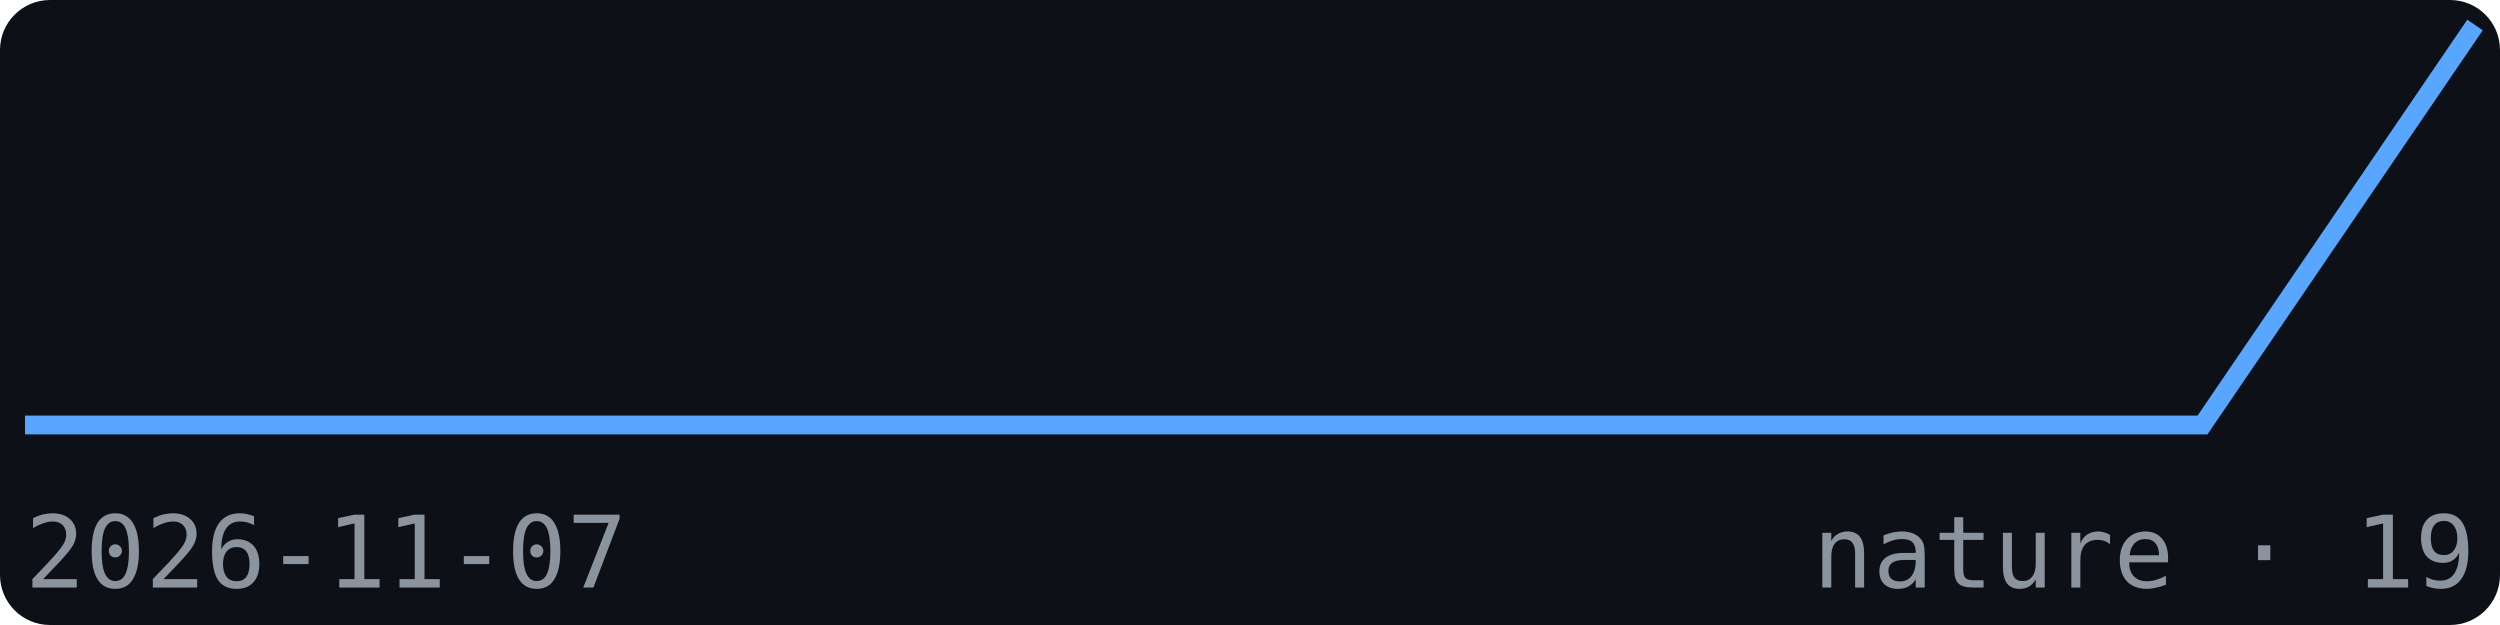
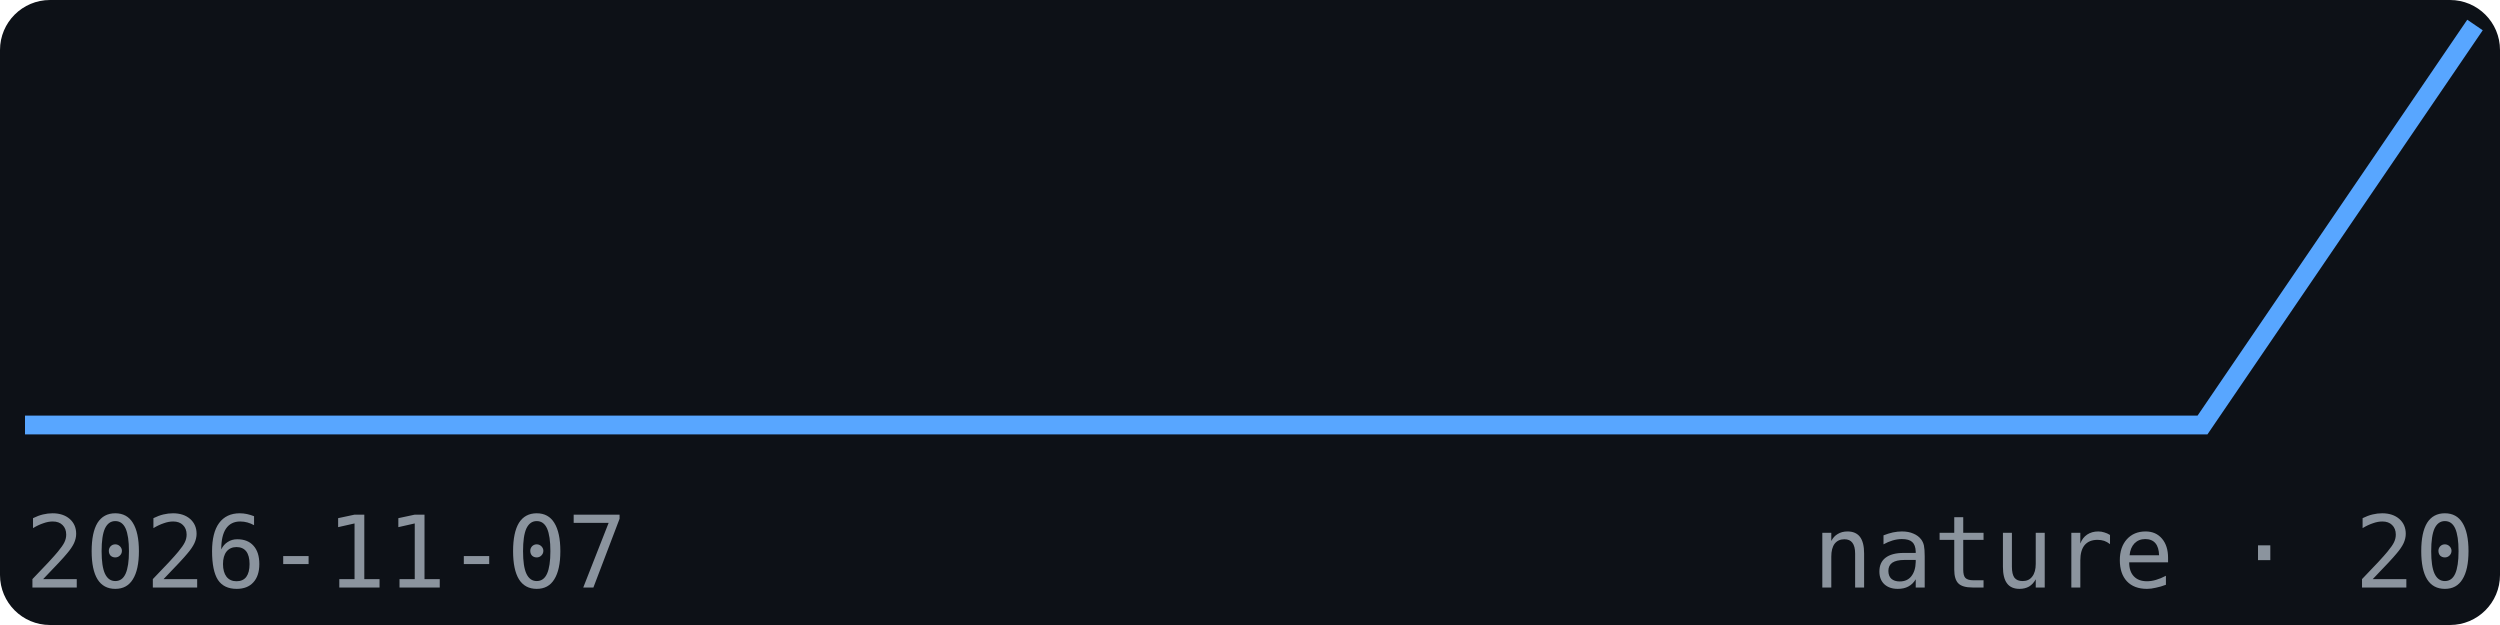
<svg xmlns="http://www.w3.org/2000/svg" width="200" height="50" viewBox="0 0 200 50" font-family="monospace">
  <rect width="200" height="50" fill="#0d1117" rx="4" />
  <polyline points="2.0,34.0 23.8,34.0 45.6,34.0 67.3,34.0 89.1,34.0 110.9,34.0 132.7,34.0 154.4,34.0 176.2,34.0 198.0,2.0" fill="none" stroke="#58a6ff" stroke-width="1.5" />
  <text x="2" y="47" font-size="8" fill="#8b949e">2026-11-07</text>
-   <text x="198" y="47" font-size="8" fill="#8b949e" text-anchor="end">nature · 19</text>
+   <text x="198" y="47" font-size="8" fill="#8b949e" text-anchor="end">nature · 20</text>
</svg>
